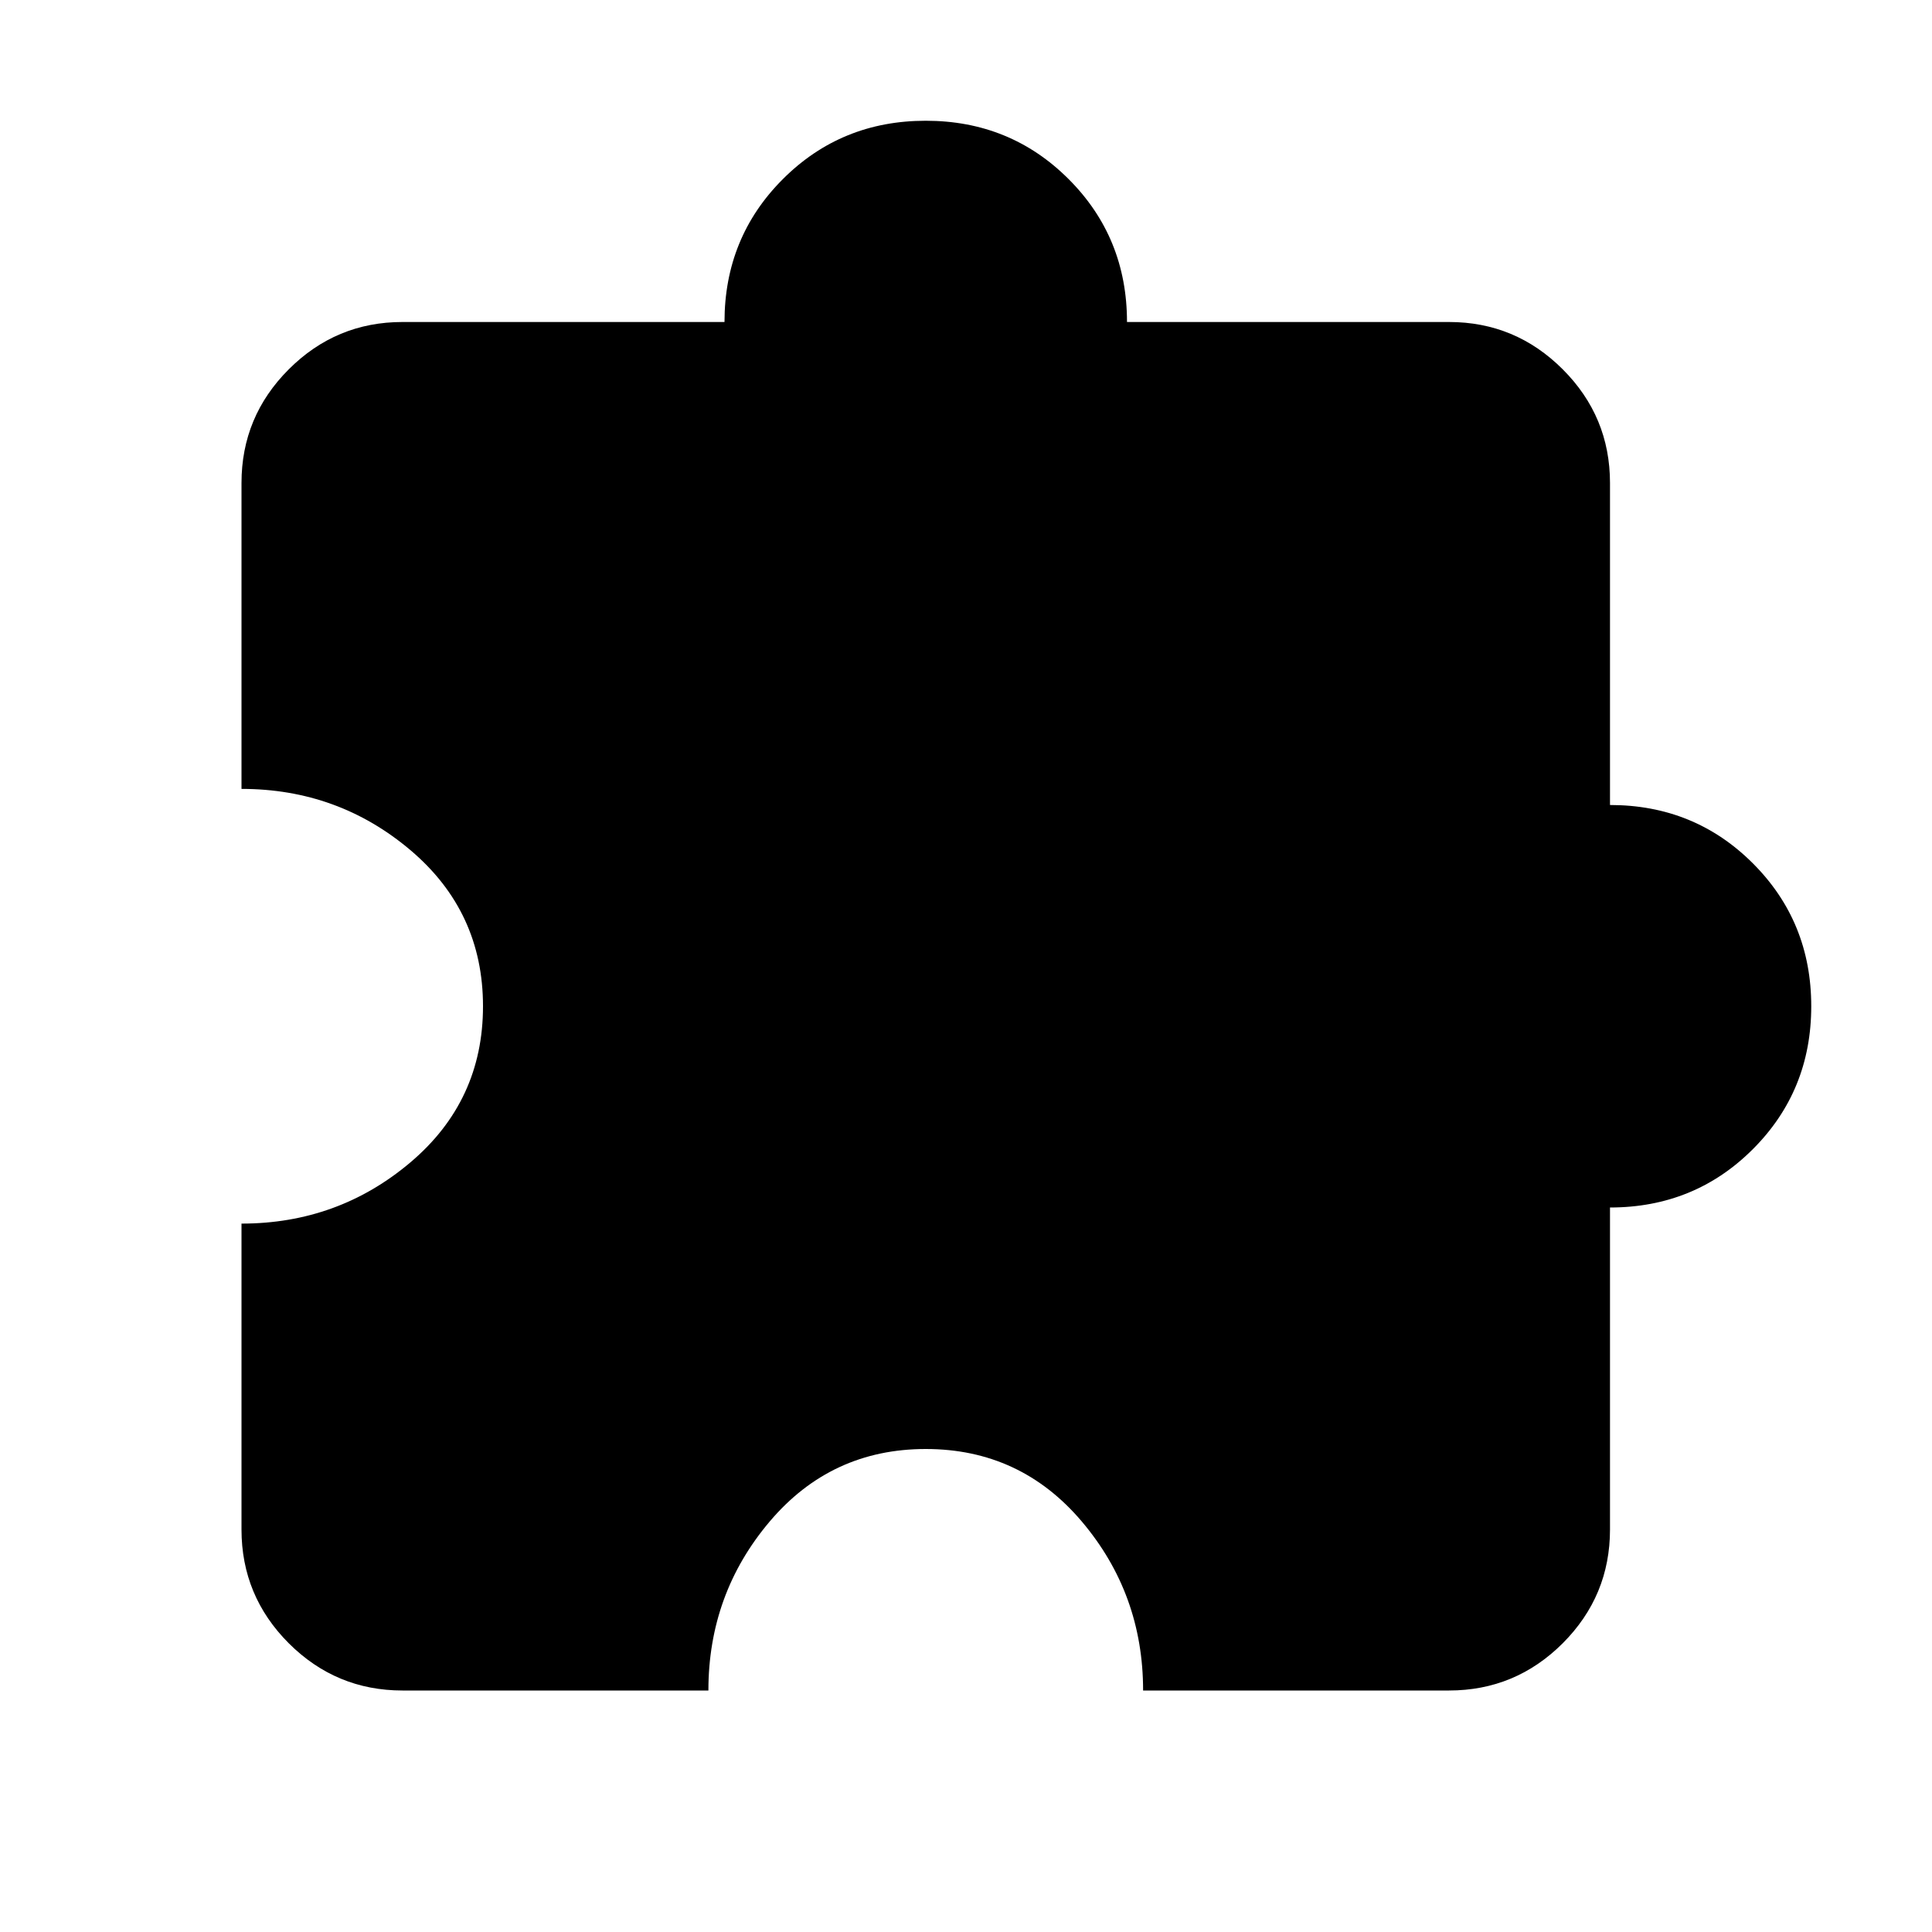
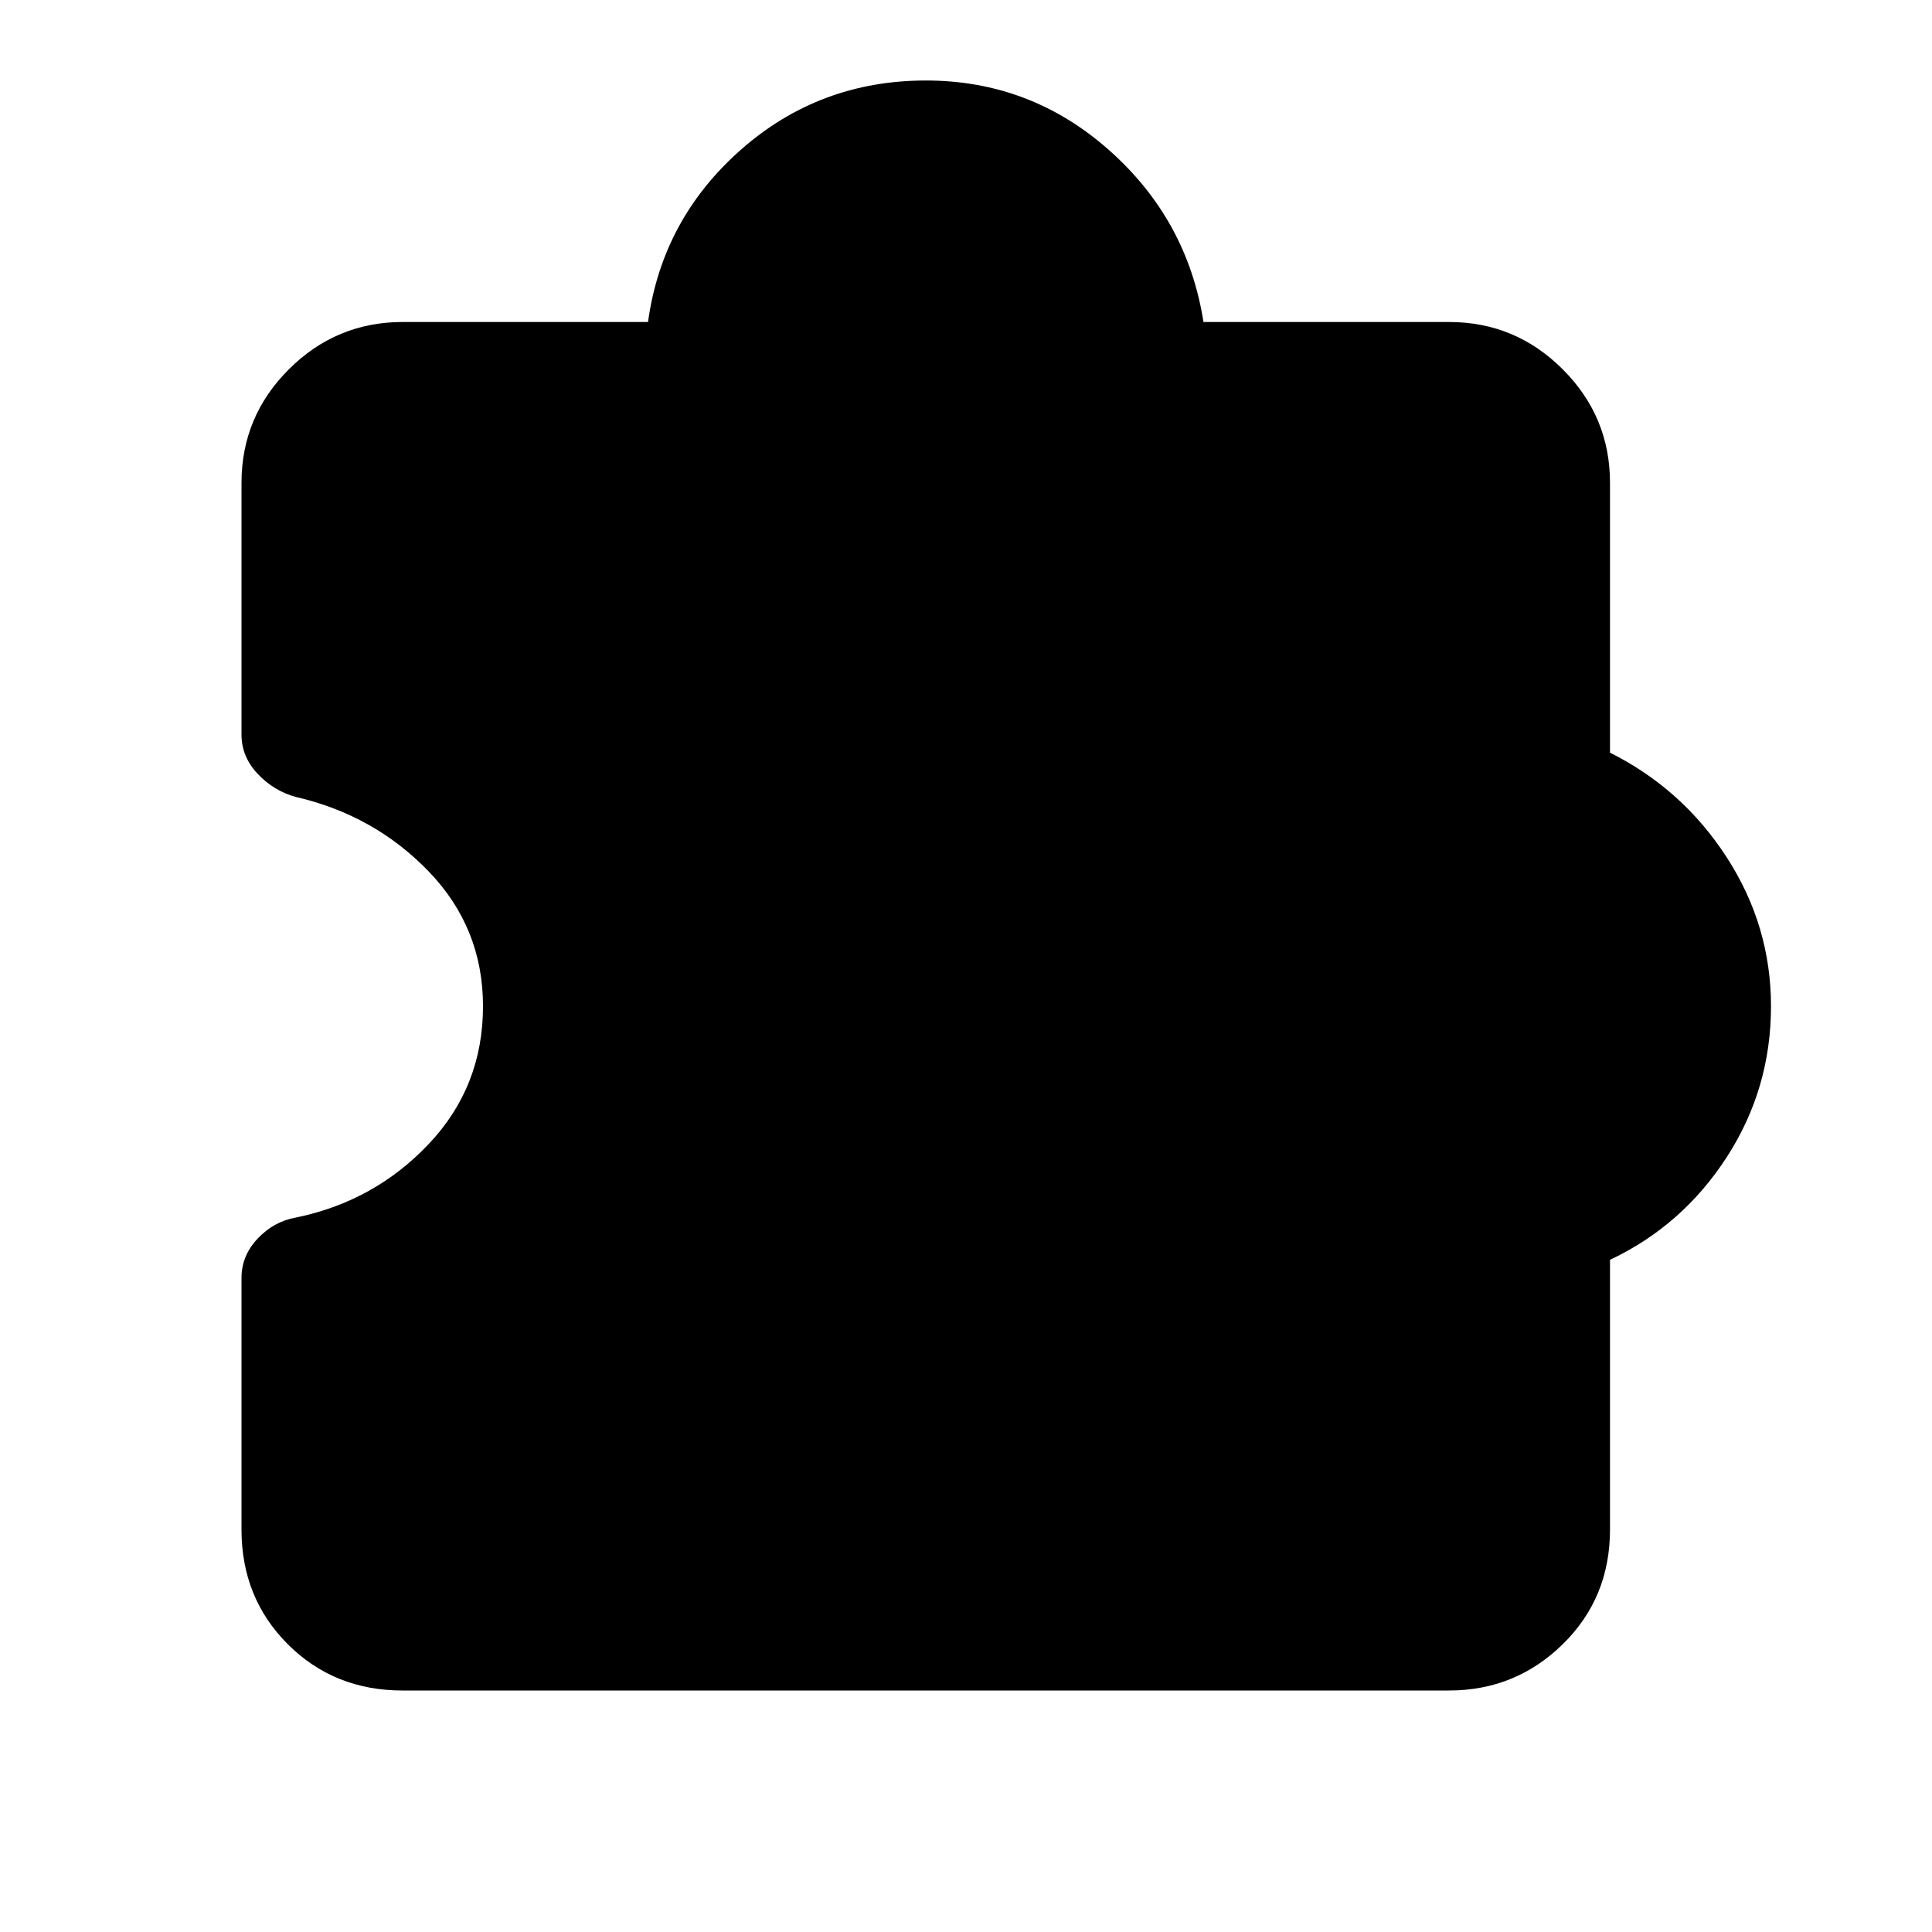
<svg xmlns="http://www.w3.org/2000/svg" viewBox="0 0 24 24">
-   <path fill="currentColor" d="M5 21q-.825 0-1.413-.587Q3 19.825 3 19v-3.8q1.2 0 2.1-.762q.9-.763.9-1.938q0-1.175-.9-1.938Q4.2 9.8 3 9.8V6q0-.825.587-1.412Q4.175 4 5 4h4q0-1.05.725-1.775Q10.45 1.5 11.5 1.5q1.05 0 1.775.725Q14 2.95 14 4h4q.825 0 1.413.588Q20 5.175 20 6v4q1.05 0 1.775.725q.725.725.725 1.775q0 1.05-.725 1.775Q21.05 15 20 15v4q0 .825-.587 1.413Q18.825 21 18 21h-3.8q0-1.2-.762-2.1q-.763-.9-1.938-.9q-1.175 0-1.938.9q-.762.9-.762 2.1Z" />
+   <path fill="currentColor" d="M5 21q-.85 0-1.425-.575T3 19v-3.125q0-.275.2-.488t.475-.262q.975-.2 1.65-.913T6 12.5q0-.975-.675-1.675T3.675 9.9Q3.4 9.825 3.2 9.612T3 9.125V6q0-.825.588-1.412T5 4h3.05q.175-1.275 1.15-2.137T11.5 1q1.3 0 2.275.863T14.95 4H18q.825 0 1.413.588T20 6v3.35q.9.45 1.45 1.3T22 12.5q0 1.025-.55 1.875T20 15.65V19q0 .85-.587 1.425T18 21z" />
</svg>
